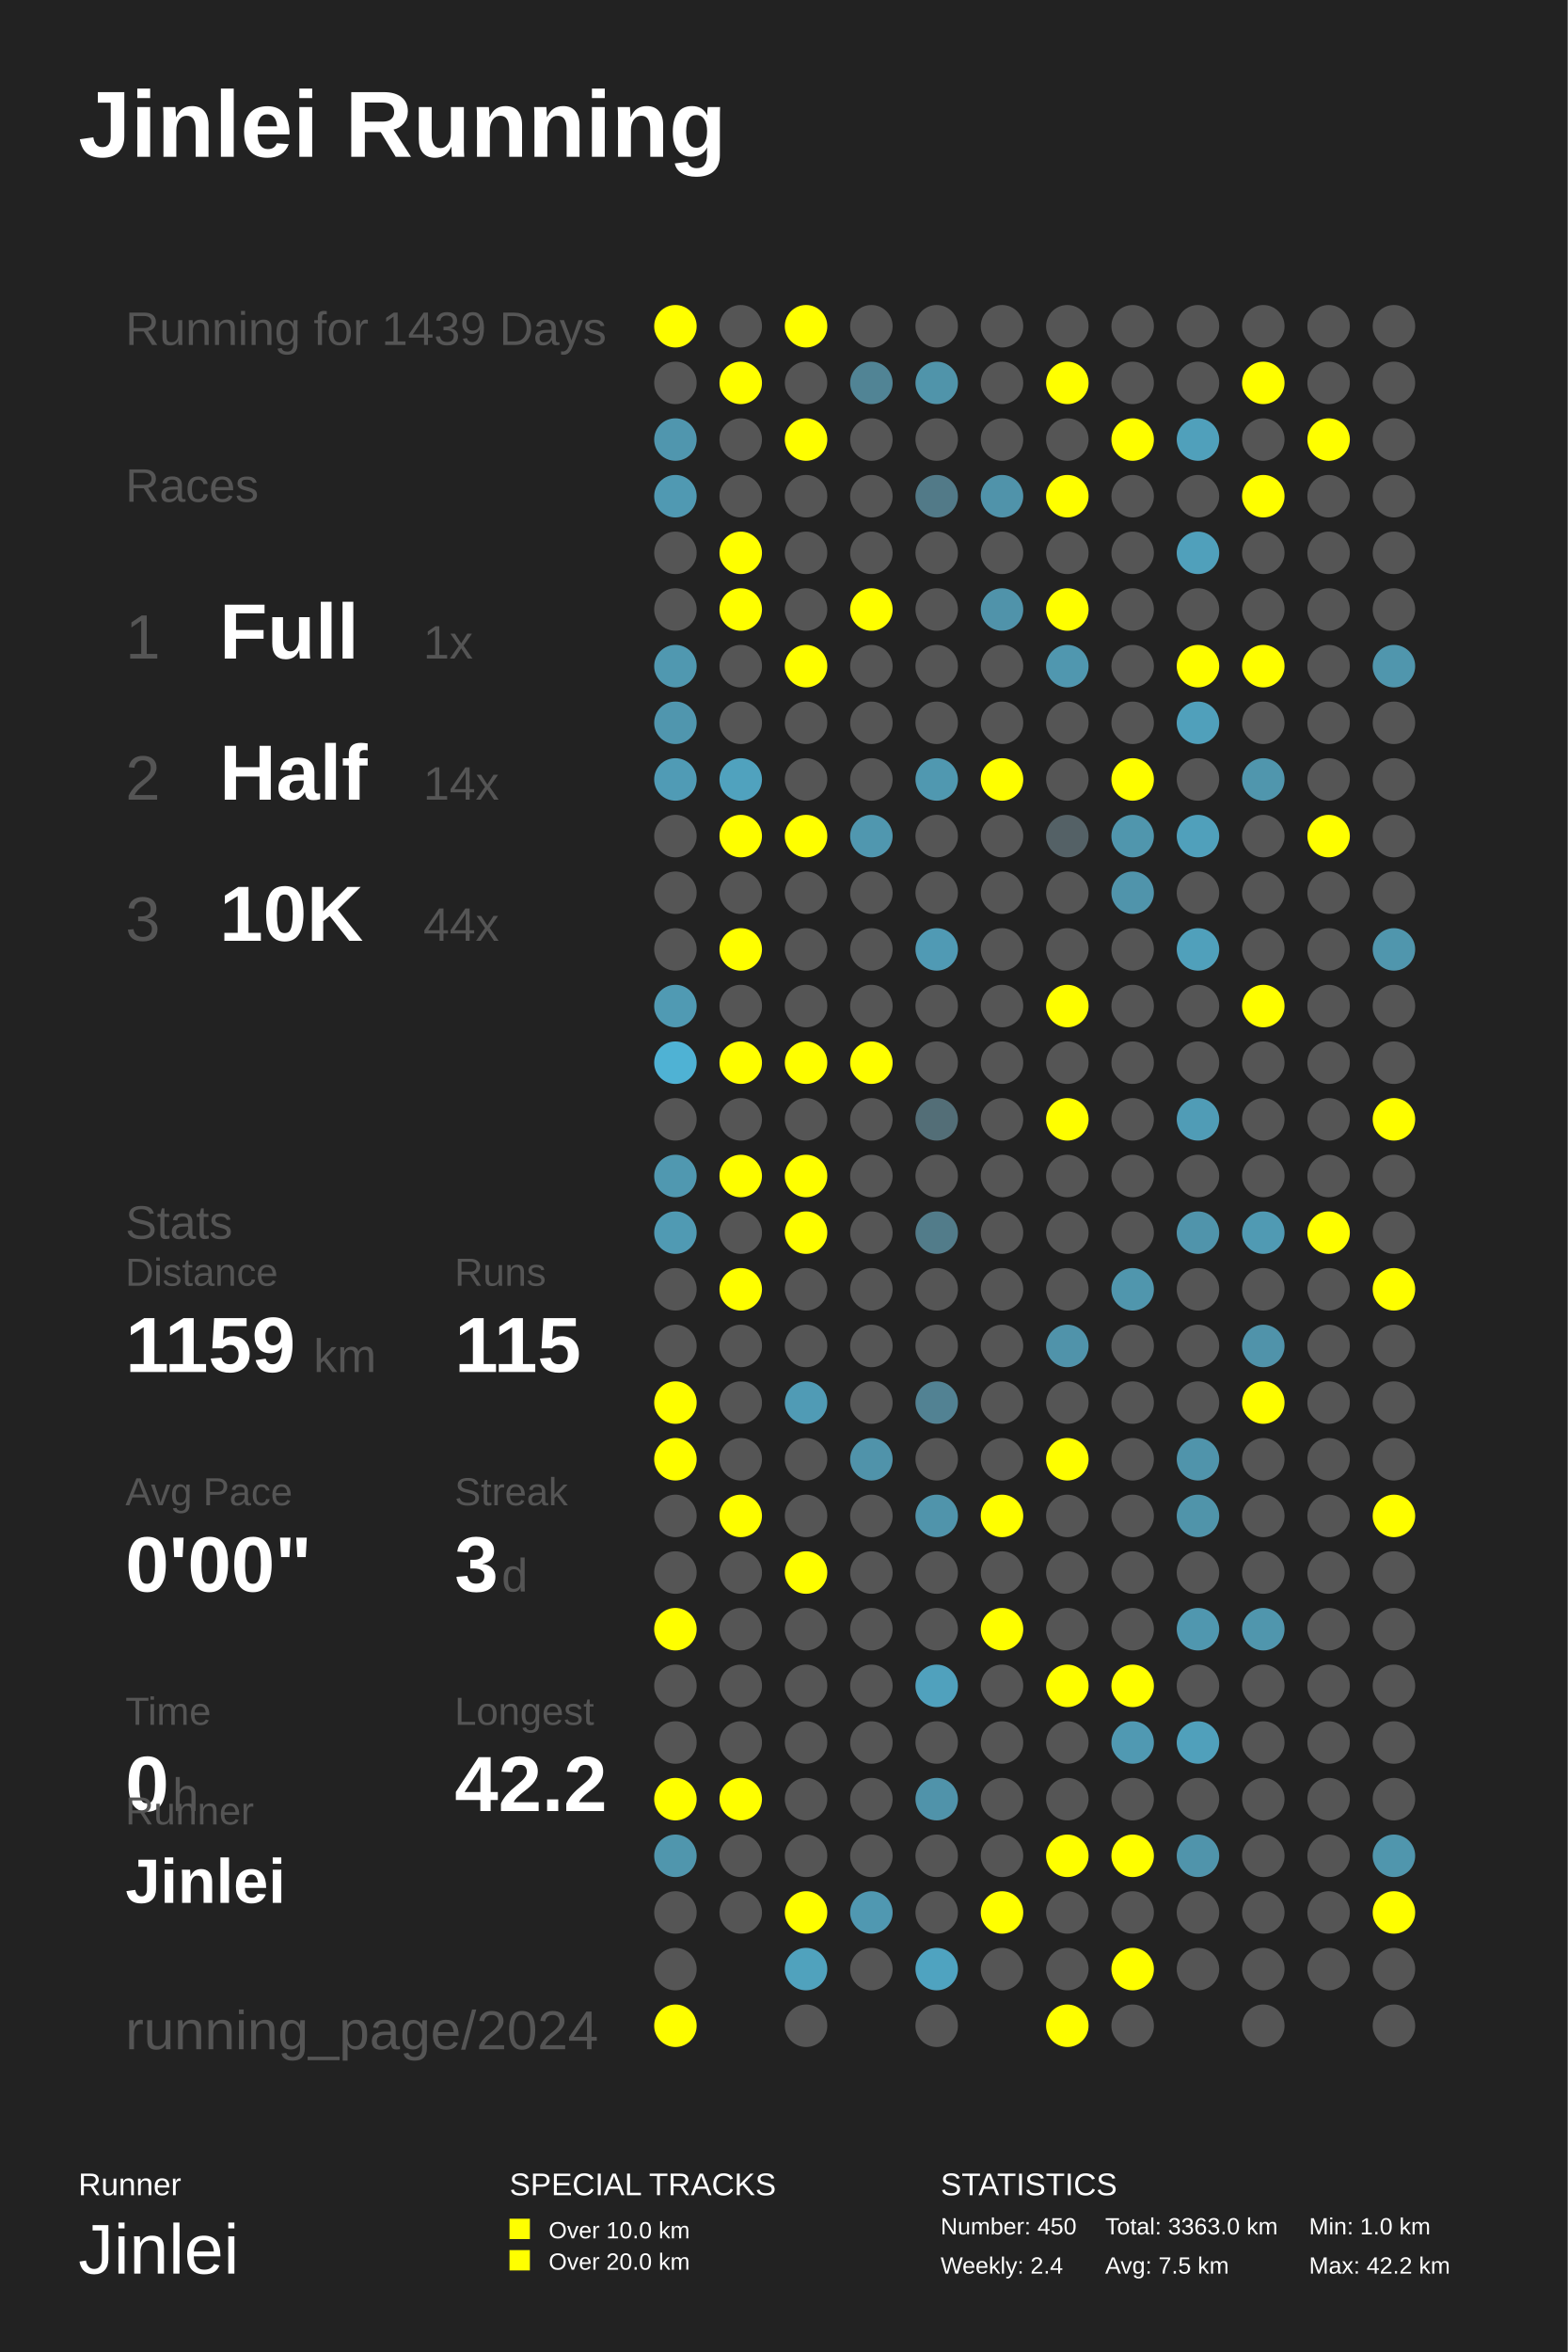
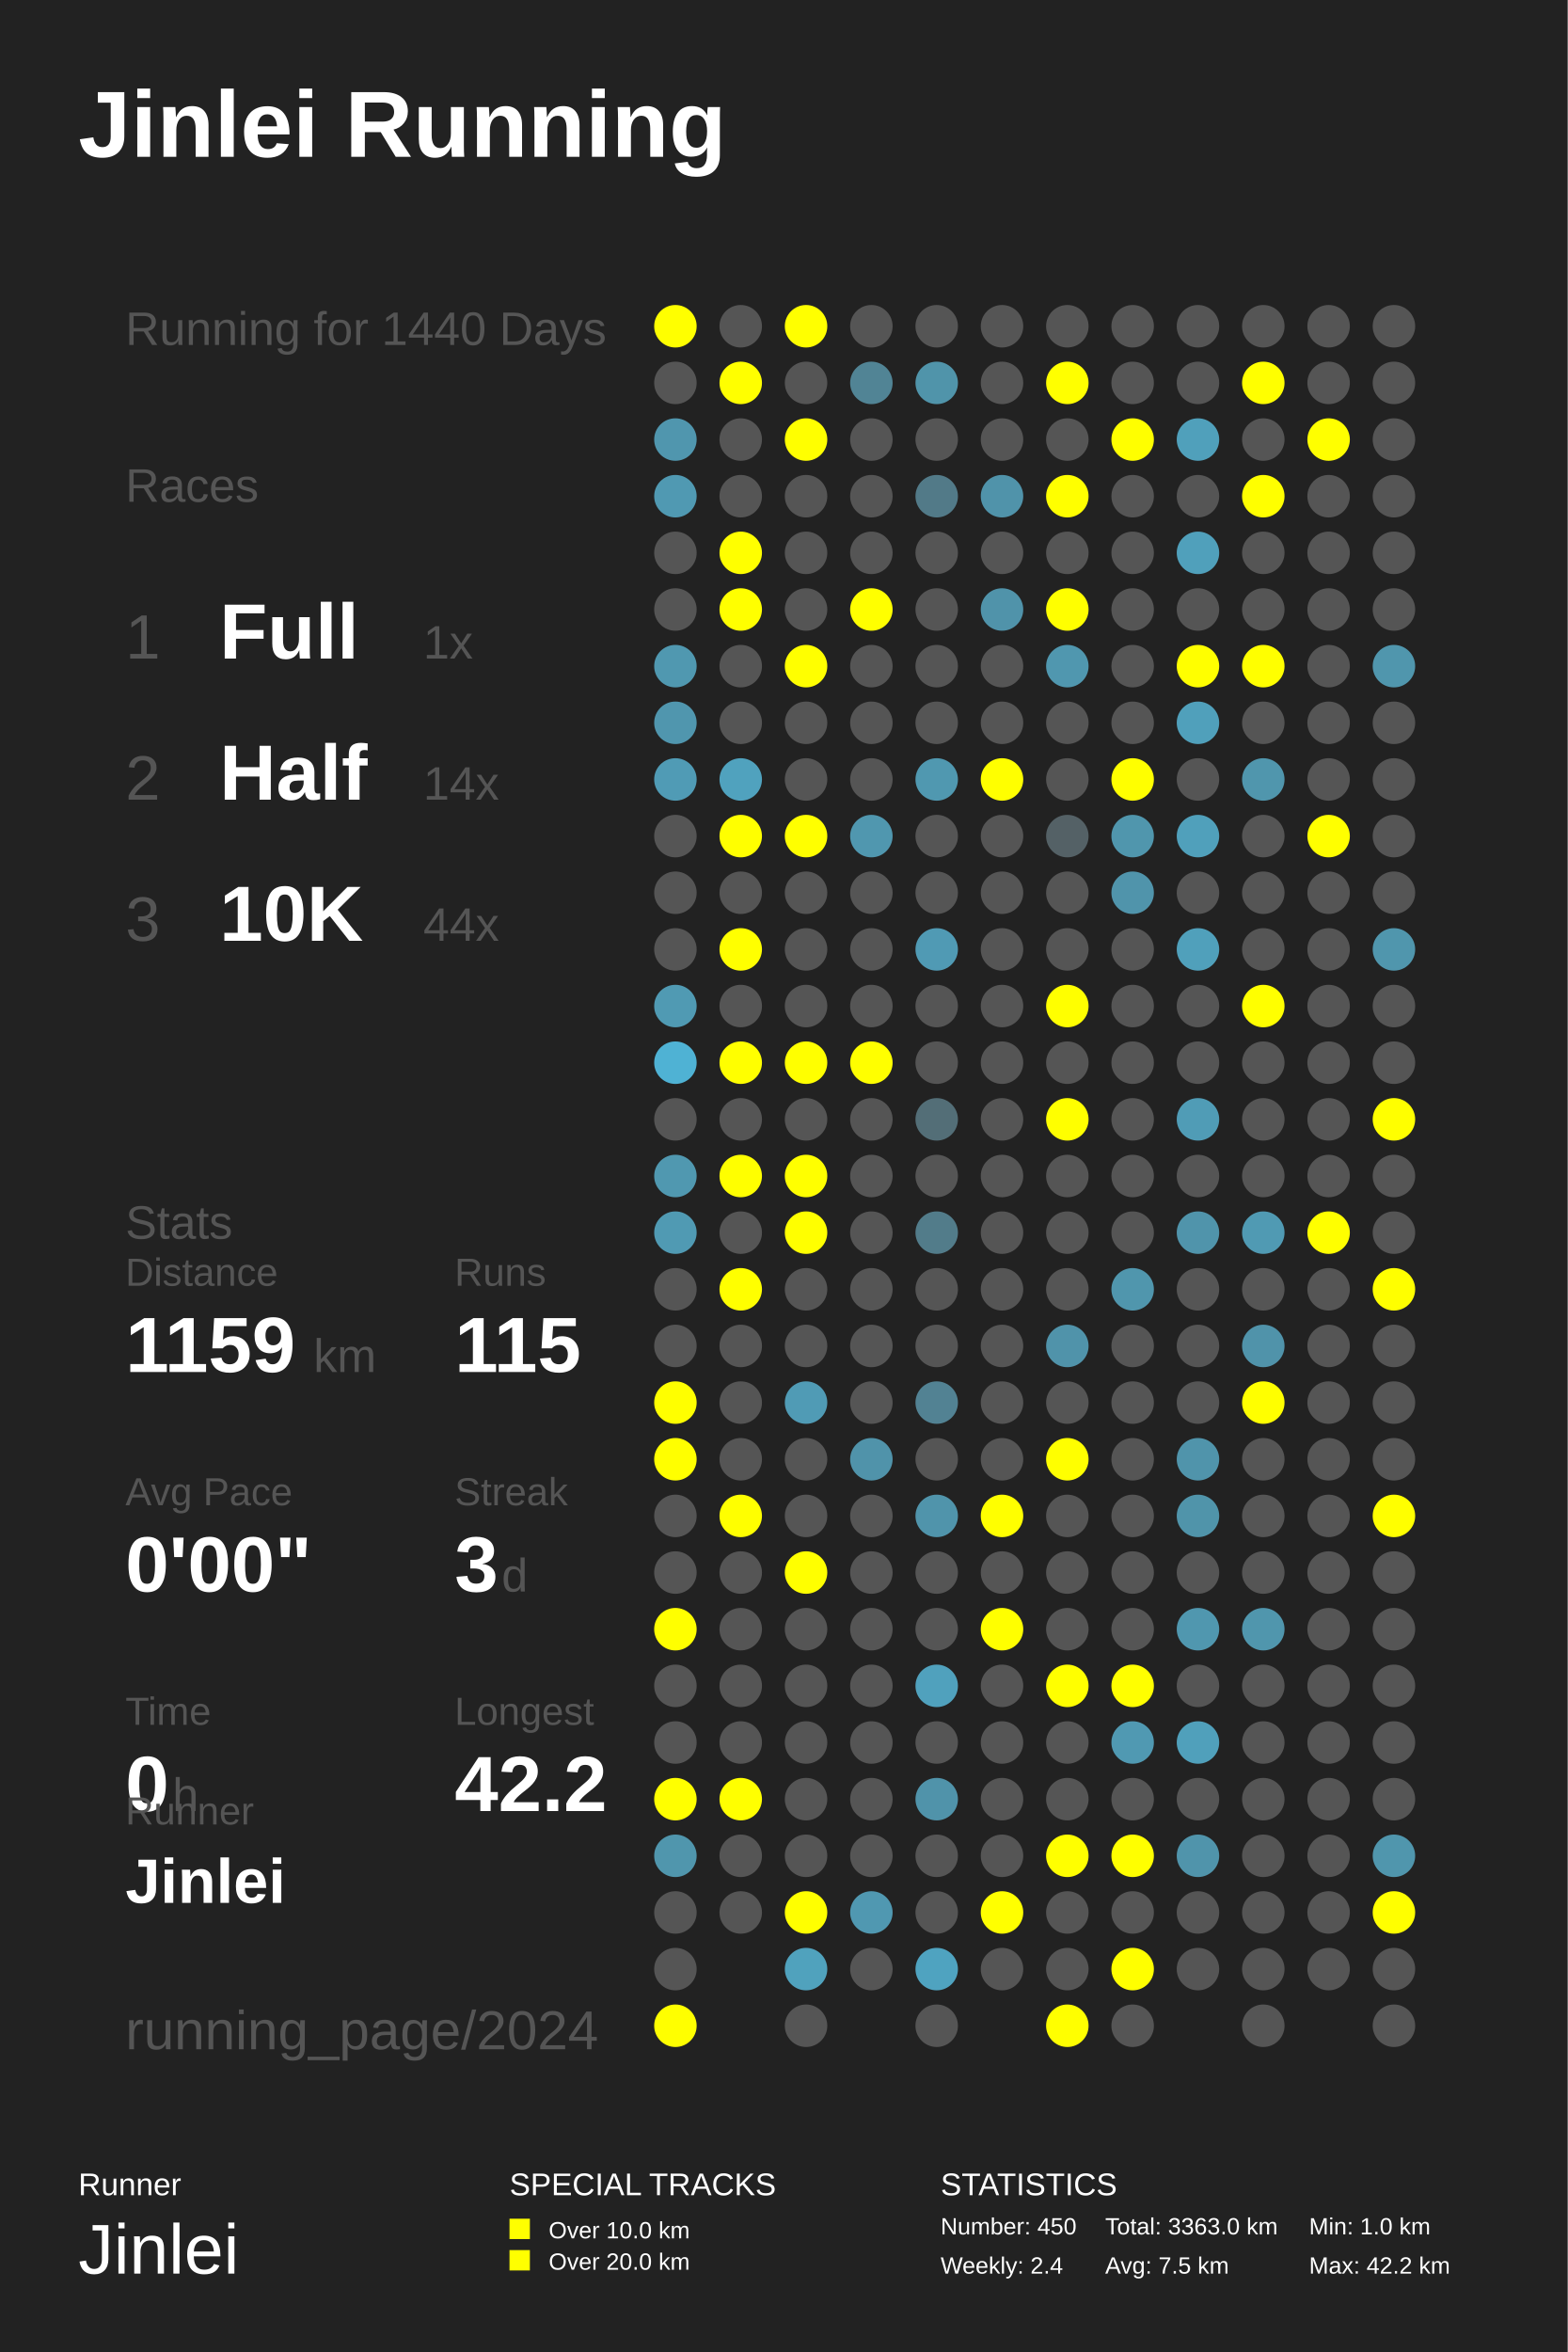
<svg xmlns="http://www.w3.org/2000/svg" baseProfile="full" height="300mm" version="1.1" viewBox="0,0,200,300" width="200mm">
  <defs />
  <rect fill="#222222" height="300" width="200" x="0" y="0" />
  <text fill="#FFFFFF" style="font-size:12px; font-family:Arial; font-weight:bold;" x="10" y="20">Jinlei Running</text>
  <text fill="#FFFFFF" style="font-size:4px; font-family:Arial" x="10" y="280">Runner</text>
  <text fill="#FFFFFF" style="font-size:9px; font-family:Arial" x="10" y="290">Jinlei</text>
  <text fill="#FFFFFF" style="font-size:4px; font-family:Arial" x="65" y="280">SPECIAL TRACKS</text>
  <rect fill="#FFFF00" height="2.6" width="2.6" x="65" y="283" />
  <text fill="#FFFFFF" style="font-size:3px; font-family:Arial" x="70" y="285.5">Over 10.0 km</text>
  <rect fill="#FFFF00" height="2.6" width="2.6" x="65" y="287" />
  <text fill="#FFFFFF" style="font-size:3px; font-family:Arial" x="70" y="289.5">Over 20.0 km</text>
  <text fill="#FFFFFF" style="font-size:4px; font-family:Arial" x="120" y="280">STATISTICS</text>
  <text fill="#FFFFFF" style="font-size:3px; font-family:Arial" x="120" y="285">Number: 450</text>
  <text fill="#FFFFFF" style="font-size:3px; font-family:Arial" x="120" y="290">Weekly: 2.4</text>
  <text fill="#FFFFFF" style="font-size:3px; font-family:Arial" x="141" y="285">Total: 3363.0 km</text>
  <text fill="#FFFFFF" style="font-size:3px; font-family:Arial" x="141" y="290">Avg: 7.5 km</text>
  <text fill="#FFFFFF" style="font-size:3px; font-family:Arial" x="167" y="285">Min: 1.0 km</text>
  <text fill="#FFFFFF" style="font-size:3px; font-family:Arial" x="167" y="290">Max: 42.2 km</text>
-   <text fill="#555555" style="font-size:6px; font-family:Arial;" x="16" y="44">Running for 1439 Days</text>
+   <text fill="#555555" style="font-size:6px; font-family:Arial;" x="16" y="44">Running for 1440 Days</text>
  <text fill="#555555" style="font-size:6px; font-family:Arial;" x="16" y="64">Races</text>
  <text fill="#555555" style="font-size:8px; font-family:Arial;" x="16" y="84">1</text>
  <text fill="#FFFFFF" style="font-size:10px; font-family:Arial; font-weight:bold;" x="28" y="84">Full</text>
  <text fill="#555555" style="font-size:6px; font-family:Arial;" x="54" y="84">1x</text>
  <text fill="#555555" style="font-size:8px; font-family:Arial;" x="16" y="102">2</text>
  <text fill="#FFFFFF" style="font-size:10px; font-family:Arial; font-weight:bold;" x="28" y="102">Half</text>
  <text fill="#555555" style="font-size:6px; font-family:Arial;" x="54" y="102">14x</text>
  <text fill="#555555" style="font-size:8px; font-family:Arial;" x="16" y="120">3</text>
  <text fill="#FFFFFF" style="font-size:10px; font-family:Arial; font-weight:bold;" x="28" y="120">10K</text>
  <text fill="#555555" style="font-size:6px; font-family:Arial;" x="54" y="120">44x</text>
  <text fill="#555555" style="font-size:6px; font-family:Arial;" x="16" y="158">Stats</text>
  <text fill="#555555" style="font-size:5px; font-family:Arial;" x="16" y="164">Distance</text>
  <text fill="#FFFFFF" style="font-size:10px; font-family:Arial; font-weight:bold;" x="16" y="175">1159</text>
  <text fill="#555555" style="font-size:6px; font-family:Arial;" x="40" y="175">km</text>
  <text fill="#555555" style="font-size:5px; font-family:Arial;" x="58" y="164">Runs</text>
  <text fill="#FFFFFF" style="font-size:10px; font-family:Arial; font-weight:bold;" x="58" y="175">115</text>
  <text fill="#555555" style="font-size:5px; font-family:Arial;" x="16" y="192">Avg Pace</text>
  <text fill="#FFFFFF" style="font-size:10px; font-family:Arial; font-weight:bold;" x="16" y="203">0'00"</text>
  <text fill="#555555" style="font-size:5px; font-family:Arial;" x="58" y="192">Streak</text>
  <text fill="#FFFFFF" style="font-size:10px; font-family:Arial; font-weight:bold;" x="58" y="203">3</text>
  <text fill="#555555" style="font-size:6px; font-family:Arial;" x="64" y="203">d</text>
  <text fill="#555555" style="font-size:5px; font-family:Arial;" x="16" y="220">Time</text>
  <text fill="#FFFFFF" style="font-size:10px; font-family:Arial; font-weight:bold;" x="16" y="231">0</text>
  <text fill="#555555" style="font-size:6px; font-family:Arial;" x="22" y="231">h</text>
  <text fill="#555555" style="font-size:5px; font-family:Arial;" x="58" y="220">Longest</text>
  <text fill="#FFFFFF" style="font-size:10px; font-family:Arial; font-weight:bold;" x="58" y="231">42.2</text>
  <text fill="#555555" style="font-size:5px; font-family:Arial;" x="16" y="232.71">Runner</text>
  <text fill="#FFFFFF" style="font-size:8px; font-family:Arial; font-weight:bold;" x="16" y="242.71">Jinlei</text>
  <text fill="#555555" style="font-size:7px; font-family:Arial;" x="16" y="261.387">running_page/2024</text>
  <circle cx="86.167" cy="41.613" fill="#FFFF00" r="2.71" />
  <circle cx="86.167" cy="48.839" fill="#555555" r="2.71" />
  <circle cx="86.167" cy="56.065" fill="#5096ae" r="2.71" />
  <circle cx="86.167" cy="63.29" fill="#5099b2" r="2.71" />
  <circle cx="86.167" cy="70.516" fill="#555555" r="2.71" />
  <circle cx="86.167" cy="77.742" fill="#555555" r="2.71" />
  <circle cx="86.167" cy="84.968" fill="#5098b0" r="2.71" />
  <circle cx="86.167" cy="92.194" fill="#5096ae" r="2.71" />
  <circle cx="86.167" cy="99.419" fill="#509bb5" r="2.71" />
  <circle cx="86.167" cy="106.645" fill="#555555" r="2.71" />
  <circle cx="86.167" cy="113.871" fill="#555555" r="2.71" />
  <circle cx="86.167" cy="121.097" fill="#555555" r="2.71" />
  <circle cx="86.167" cy="128.323" fill="#509ab3" r="2.71" />
  <circle cx="86.167" cy="135.548" fill="#4fb2d4" r="2.71" />
  <circle cx="86.167" cy="142.774" fill="#555555" r="2.71" />
  <circle cx="86.167" cy="150.0" fill="#5098b0" r="2.71" />
  <circle cx="86.167" cy="157.226" fill="#509ab3" r="2.71" />
  <circle cx="86.167" cy="164.452" fill="#555555" r="2.71" />
  <circle cx="86.167" cy="171.677" fill="#555555" r="2.71" />
  <circle cx="86.167" cy="178.903" fill="#FFFF00" r="2.71" />
  <circle cx="86.167" cy="186.129" fill="#FFFF00" r="2.71" />
  <circle cx="86.167" cy="193.355" fill="#555555" r="2.71" />
  <circle cx="86.167" cy="200.581" fill="#555555" r="2.71" />
  <circle cx="86.167" cy="207.806" fill="#FFFF00" r="2.71" />
  <circle cx="86.167" cy="215.032" fill="#555555" r="2.71" />
  <circle cx="86.167" cy="222.258" fill="#555555" r="2.71" />
  <circle cx="86.167" cy="229.484" fill="#FFFF00" r="2.71" />
  <circle cx="86.167" cy="236.71" fill="#5096ad" r="2.71" />
  <circle cx="86.167" cy="243.935" fill="#555555" r="2.71" />
  <circle cx="86.167" cy="251.161" fill="#555555" r="2.71" />
  <circle cx="86.167" cy="258.387" fill="#FFFF00" r="2.71" />
  <circle cx="94.5" cy="41.613" fill="#555555" r="2.71" />
  <circle cx="94.5" cy="48.839" fill="#FFFF00" r="2.71" />
  <circle cx="94.5" cy="56.065" fill="#555555" r="2.71" />
  <circle cx="94.5" cy="63.29" fill="#555555" r="2.71" />
  <circle cx="94.5" cy="70.516" fill="#FFFF00" r="2.71" />
  <circle cx="94.5" cy="77.742" fill="#FFFF00" r="2.71" />
  <circle cx="94.5" cy="84.968" fill="#555555" r="2.71" />
  <circle cx="94.5" cy="92.194" fill="#555555" r="2.71" />
  <circle cx="94.5" cy="99.419" fill="#50a2be" r="2.71" />
  <circle cx="94.5" cy="106.645" fill="#FFFF00" r="2.71" />
  <circle cx="94.5" cy="113.871" fill="#555555" r="2.71" />
  <circle cx="94.5" cy="121.097" fill="#FFFF00" r="2.71" />
  <circle cx="94.5" cy="128.323" fill="#555555" r="2.71" />
  <circle cx="94.5" cy="135.548" fill="#FFFF00" r="2.71" />
  <circle cx="94.5" cy="142.774" fill="#555555" r="2.71" />
  <circle cx="94.5" cy="150.0" fill="#FFFF00" r="2.71" />
  <circle cx="94.5" cy="157.226" fill="#555555" r="2.71" />
  <circle cx="94.5" cy="164.452" fill="#FFFF00" r="2.71" />
  <circle cx="94.5" cy="171.677" fill="#555555" r="2.71" />
  <circle cx="94.5" cy="178.903" fill="#555555" r="2.71" />
  <circle cx="94.5" cy="186.129" fill="#555555" r="2.71" />
  <circle cx="94.5" cy="193.355" fill="#FFFF00" r="2.71" />
  <circle cx="94.5" cy="200.581" fill="#555555" r="2.71" />
  <circle cx="94.5" cy="207.806" fill="#555555" r="2.71" />
  <circle cx="94.5" cy="215.032" fill="#555555" r="2.71" />
  <circle cx="94.5" cy="222.258" fill="#555555" r="2.71" />
  <circle cx="94.5" cy="229.484" fill="#FFFF00" r="2.71" />
  <circle cx="94.5" cy="236.71" fill="#555555" r="2.71" />
  <circle cx="94.5" cy="243.935" fill="#555555" r="2.71" />
  <circle cx="102.833" cy="41.613" fill="#FFFF00" r="2.71" />
  <circle cx="102.833" cy="48.839" fill="#555555" r="2.71" />
  <circle cx="102.833" cy="56.065" fill="#FFFF00" r="2.71" />
  <circle cx="102.833" cy="63.29" fill="#555555" r="2.71" />
  <circle cx="102.833" cy="70.516" fill="#555555" r="2.71" />
  <circle cx="102.833" cy="77.742" fill="#555555" r="2.71" />
  <circle cx="102.833" cy="84.968" fill="#FFFF00" r="2.71" />
  <circle cx="102.833" cy="92.194" fill="#555555" r="2.71" />
  <circle cx="102.833" cy="99.419" fill="#555555" r="2.71" />
  <circle cx="102.833" cy="106.645" fill="#FFFF00" r="2.71" />
  <circle cx="102.833" cy="113.871" fill="#555555" r="2.71" />
  <circle cx="102.833" cy="121.097" fill="#555555" r="2.71" />
  <circle cx="102.833" cy="128.323" fill="#555555" r="2.71" />
  <circle cx="102.833" cy="135.548" fill="#FFFF00" r="2.71" />
  <circle cx="102.833" cy="142.774" fill="#555555" r="2.71" />
  <circle cx="102.833" cy="150.0" fill="#FFFF00" r="2.71" />
  <circle cx="102.833" cy="157.226" fill="#FFFF00" r="2.71" />
  <circle cx="102.833" cy="164.452" fill="#555555" r="2.71" />
  <circle cx="102.833" cy="171.677" fill="#555555" r="2.71" />
  <circle cx="102.833" cy="178.903" fill="#509bb5" r="2.71" />
  <circle cx="102.833" cy="186.129" fill="#555555" r="2.71" />
  <circle cx="102.833" cy="193.355" fill="#555555" r="2.71" />
  <circle cx="102.833" cy="200.581" fill="#FFFF00" r="2.71" />
  <circle cx="102.833" cy="207.806" fill="#555555" r="2.71" />
  <circle cx="102.833" cy="215.032" fill="#555555" r="2.71" />
  <circle cx="102.833" cy="222.258" fill="#555555" r="2.71" />
  <circle cx="102.833" cy="229.484" fill="#555555" r="2.71" />
  <circle cx="102.833" cy="236.71" fill="#555555" r="2.71" />
  <circle cx="102.833" cy="243.935" fill="#FFFF00" r="2.71" />
  <circle cx="102.833" cy="251.161" fill="#50a2bd" r="2.71" />
  <circle cx="102.833" cy="258.387" fill="#555555" r="2.71" />
  <circle cx="111.167" cy="41.613" fill="#555555" r="2.71" />
  <circle cx="111.167" cy="48.839" fill="#518495" r="2.71" />
  <circle cx="111.167" cy="56.065" fill="#555555" r="2.71" />
  <circle cx="111.167" cy="63.29" fill="#555555" r="2.71" />
  <circle cx="111.167" cy="70.516" fill="#555555" r="2.71" />
  <circle cx="111.167" cy="77.742" fill="#FFFF00" r="2.71" />
  <circle cx="111.167" cy="84.968" fill="#555555" r="2.71" />
  <circle cx="111.167" cy="92.194" fill="#555555" r="2.71" />
  <circle cx="111.167" cy="99.419" fill="#555555" r="2.71" />
  <circle cx="111.167" cy="106.645" fill="#5097af" r="2.71" />
  <circle cx="111.167" cy="113.871" fill="#555555" r="2.71" />
  <circle cx="111.167" cy="121.097" fill="#555555" r="2.71" />
  <circle cx="111.167" cy="128.323" fill="#555555" r="2.71" />
  <circle cx="111.167" cy="135.548" fill="#FFFF00" r="2.71" />
  <circle cx="111.167" cy="142.774" fill="#555555" r="2.71" />
  <circle cx="111.167" cy="150.0" fill="#555555" r="2.71" />
  <circle cx="111.167" cy="157.226" fill="#555555" r="2.71" />
  <circle cx="111.167" cy="164.452" fill="#555555" r="2.71" />
  <circle cx="111.167" cy="171.677" fill="#555555" r="2.71" />
  <circle cx="111.167" cy="178.903" fill="#555555" r="2.71" />
  <circle cx="111.167" cy="186.129" fill="#5093aa" r="2.71" />
  <circle cx="111.167" cy="193.355" fill="#555555" r="2.71" />
  <circle cx="111.167" cy="200.581" fill="#555555" r="2.71" />
  <circle cx="111.167" cy="207.806" fill="#555555" r="2.71" />
  <circle cx="111.167" cy="215.032" fill="#555555" r="2.71" />
  <circle cx="111.167" cy="222.258" fill="#555555" r="2.71" />
  <circle cx="111.167" cy="229.484" fill="#555555" r="2.71" />
  <circle cx="111.167" cy="236.71" fill="#555555" r="2.71" />
  <circle cx="111.167" cy="243.935" fill="#5098b1" r="2.71" />
  <circle cx="111.167" cy="251.161" fill="#555555" r="2.71" />
  <circle cx="119.5" cy="41.613" fill="#555555" r="2.71" />
  <circle cx="119.5" cy="48.839" fill="#5094aa" r="2.71" />
  <circle cx="119.5" cy="56.065" fill="#555555" r="2.71" />
  <circle cx="119.5" cy="63.29" fill="#527a88" r="2.71" />
  <circle cx="119.5" cy="70.516" fill="#555555" r="2.71" />
  <circle cx="119.5" cy="77.742" fill="#555555" r="2.71" />
  <circle cx="119.5" cy="84.968" fill="#555555" r="2.71" />
  <circle cx="119.5" cy="92.194" fill="#555555" r="2.71" />
  <circle cx="119.5" cy="99.419" fill="#5098b0" r="2.71" />
  <circle cx="119.5" cy="106.645" fill="#555555" r="2.71" />
  <circle cx="119.5" cy="113.871" fill="#555555" r="2.71" />
  <circle cx="119.5" cy="121.097" fill="#509ab4" r="2.71" />
  <circle cx="119.5" cy="128.323" fill="#555555" r="2.71" />
  <circle cx="119.5" cy="135.548" fill="#555555" r="2.71" />
  <circle cx="119.5" cy="142.774" fill="#536e77" r="2.71" />
  <circle cx="119.5" cy="150.0" fill="#555555" r="2.71" />
  <circle cx="119.5" cy="157.226" fill="#527c8a" r="2.71" />
  <circle cx="119.5" cy="164.452" fill="#555555" r="2.71" />
  <circle cx="119.5" cy="171.677" fill="#555555" r="2.71" />
  <circle cx="119.5" cy="178.903" fill="#528293" r="2.71" />
  <circle cx="119.5" cy="186.129" fill="#555555" r="2.71" />
  <circle cx="119.5" cy="193.355" fill="#5094ab" r="2.71" />
  <circle cx="119.5" cy="200.581" fill="#555555" r="2.71" />
  <circle cx="119.5" cy="207.806" fill="#555555" r="2.71" />
  <circle cx="119.5" cy="215.032" fill="#50a1bd" r="2.71" />
  <circle cx="119.5" cy="222.258" fill="#555555" r="2.71" />
  <circle cx="119.5" cy="229.484" fill="#5093aa" r="2.71" />
  <circle cx="119.5" cy="236.71" fill="#555555" r="2.71" />
  <circle cx="119.5" cy="243.935" fill="#555555" r="2.71" />
  <circle cx="119.5" cy="251.161" fill="#4fa3c0" r="2.71" />
  <circle cx="119.5" cy="258.387" fill="#555555" r="2.71" />
  <circle cx="127.833" cy="41.613" fill="#555555" r="2.71" />
  <circle cx="127.833" cy="48.839" fill="#555555" r="2.71" />
  <circle cx="127.833" cy="56.065" fill="#555555" r="2.71" />
  <circle cx="127.833" cy="63.29" fill="#5093aa" r="2.71" />
  <circle cx="127.833" cy="70.516" fill="#555555" r="2.71" />
  <circle cx="127.833" cy="77.742" fill="#5093aa" r="2.71" />
  <circle cx="127.833" cy="84.968" fill="#555555" r="2.71" />
  <circle cx="127.833" cy="92.194" fill="#555555" r="2.71" />
  <circle cx="127.833" cy="99.419" fill="#FFFF00" r="2.71" />
  <circle cx="127.833" cy="106.645" fill="#555555" r="2.71" />
  <circle cx="127.833" cy="113.871" fill="#555555" r="2.71" />
  <circle cx="127.833" cy="121.097" fill="#555555" r="2.71" />
  <circle cx="127.833" cy="128.323" fill="#555555" r="2.71" />
  <circle cx="127.833" cy="135.548" fill="#555555" r="2.71" />
  <circle cx="127.833" cy="142.774" fill="#555555" r="2.71" />
  <circle cx="127.833" cy="150.0" fill="#555555" r="2.71" />
  <circle cx="127.833" cy="157.226" fill="#555555" r="2.71" />
  <circle cx="127.833" cy="164.452" fill="#555555" r="2.71" />
  <circle cx="127.833" cy="171.677" fill="#555555" r="2.71" />
  <circle cx="127.833" cy="178.903" fill="#555555" r="2.71" />
  <circle cx="127.833" cy="186.129" fill="#555555" r="2.71" />
  <circle cx="127.833" cy="193.355" fill="#FFFF00" r="2.71" />
  <circle cx="127.833" cy="200.581" fill="#555555" r="2.71" />
  <circle cx="127.833" cy="207.806" fill="#FFFF00" r="2.71" />
  <circle cx="127.833" cy="215.032" fill="#555555" r="2.71" />
  <circle cx="127.833" cy="222.258" fill="#555555" r="2.71" />
  <circle cx="127.833" cy="229.484" fill="#555555" r="2.71" />
  <circle cx="127.833" cy="236.71" fill="#555555" r="2.71" />
  <circle cx="127.833" cy="243.935" fill="#FFFF00" r="2.71" />
  <circle cx="127.833" cy="251.161" fill="#555555" r="2.71" />
  <circle cx="136.167" cy="41.613" fill="#555555" r="2.71" />
  <circle cx="136.167" cy="48.839" fill="#FFFF00" r="2.71" />
  <circle cx="136.167" cy="56.065" fill="#555555" r="2.71" />
  <circle cx="136.167" cy="63.29" fill="#FFFF00" r="2.71" />
  <circle cx="136.167" cy="70.516" fill="#555555" r="2.71" />
  <circle cx="136.167" cy="77.742" fill="#FFFF00" r="2.71" />
  <circle cx="136.167" cy="84.968" fill="#5097af" r="2.71" />
  <circle cx="136.167" cy="92.194" fill="#555555" r="2.71" />
  <circle cx="136.167" cy="99.419" fill="#555555" r="2.71" />
  <circle cx="136.167" cy="106.645" fill="#546166" r="2.71" />
  <circle cx="136.167" cy="113.871" fill="#555555" r="2.71" />
  <circle cx="136.167" cy="121.097" fill="#555555" r="2.71" />
  <circle cx="136.167" cy="128.323" fill="#FFFF00" r="2.71" />
  <circle cx="136.167" cy="135.548" fill="#555555" r="2.71" />
  <circle cx="136.167" cy="142.774" fill="#FFFF00" r="2.71" />
  <circle cx="136.167" cy="150.0" fill="#555555" r="2.71" />
  <circle cx="136.167" cy="157.226" fill="#555555" r="2.71" />
  <circle cx="136.167" cy="164.452" fill="#555555" r="2.71" />
  <circle cx="136.167" cy="171.677" fill="#5093aa" r="2.71" />
  <circle cx="136.167" cy="178.903" fill="#555555" r="2.71" />
  <circle cx="136.167" cy="186.129" fill="#FFFF00" r="2.71" />
  <circle cx="136.167" cy="193.355" fill="#555555" r="2.71" />
  <circle cx="136.167" cy="200.581" fill="#555555" r="2.71" />
  <circle cx="136.167" cy="207.806" fill="#555555" r="2.71" />
  <circle cx="136.167" cy="215.032" fill="#FFFF00" r="2.71" />
  <circle cx="136.167" cy="222.258" fill="#555555" r="2.71" />
  <circle cx="136.167" cy="229.484" fill="#555555" r="2.71" />
  <circle cx="136.167" cy="236.71" fill="#FFFF00" r="2.71" />
  <circle cx="136.167" cy="243.935" fill="#555555" r="2.71" />
  <circle cx="136.167" cy="251.161" fill="#555555" r="2.71" />
  <circle cx="136.167" cy="258.387" fill="#FFFF00" r="2.71" />
  <circle cx="144.5" cy="41.613" fill="#555555" r="2.71" />
  <circle cx="144.5" cy="48.839" fill="#555555" r="2.71" />
  <circle cx="144.5" cy="56.065" fill="#FFFF00" r="2.71" />
  <circle cx="144.5" cy="63.29" fill="#555555" r="2.71" />
  <circle cx="144.5" cy="70.516" fill="#555555" r="2.71" />
  <circle cx="144.5" cy="77.742" fill="#555555" r="2.71" />
  <circle cx="144.5" cy="84.968" fill="#555555" r="2.71" />
  <circle cx="144.5" cy="92.194" fill="#555555" r="2.71" />
  <circle cx="144.5" cy="99.419" fill="#FFFF00" r="2.71" />
  <circle cx="144.5" cy="106.645" fill="#5096ad" r="2.71" />
  <circle cx="144.5" cy="113.871" fill="#5094ab" r="2.71" />
  <circle cx="144.5" cy="121.097" fill="#555555" r="2.71" />
  <circle cx="144.5" cy="128.323" fill="#555555" r="2.71" />
  <circle cx="144.5" cy="135.548" fill="#555555" r="2.71" />
  <circle cx="144.5" cy="142.774" fill="#555555" r="2.71" />
  <circle cx="144.5" cy="150.0" fill="#555555" r="2.71" />
  <circle cx="144.5" cy="157.226" fill="#555555" r="2.71" />
  <circle cx="144.5" cy="164.452" fill="#5096ad" r="2.71" />
  <circle cx="144.5" cy="171.677" fill="#555555" r="2.71" />
  <circle cx="144.5" cy="178.903" fill="#555555" r="2.71" />
  <circle cx="144.5" cy="186.129" fill="#555555" r="2.71" />
  <circle cx="144.5" cy="193.355" fill="#555555" r="2.71" />
  <circle cx="144.5" cy="200.581" fill="#555555" r="2.71" />
  <circle cx="144.5" cy="207.806" fill="#555555" r="2.71" />
  <circle cx="144.5" cy="215.032" fill="#FFFF00" r="2.71" />
  <circle cx="144.5" cy="222.258" fill="#5099b2" r="2.71" />
  <circle cx="144.5" cy="229.484" fill="#555555" r="2.71" />
  <circle cx="144.5" cy="236.71" fill="#FFFF00" r="2.71" />
  <circle cx="144.5" cy="243.935" fill="#555555" r="2.71" />
  <circle cx="144.5" cy="251.161" fill="#FFFF00" r="2.71" />
  <circle cx="144.5" cy="258.387" fill="#555555" r="2.71" />
  <circle cx="152.833" cy="41.613" fill="#555555" r="2.71" />
  <circle cx="152.833" cy="48.839" fill="#555555" r="2.71" />
  <circle cx="152.833" cy="56.065" fill="#50a0bb" r="2.71" />
  <circle cx="152.833" cy="63.29" fill="#555555" r="2.71" />
  <circle cx="152.833" cy="70.516" fill="#50a0bb" r="2.71" />
  <circle cx="152.833" cy="77.742" fill="#555555" r="2.71" />
  <circle cx="152.833" cy="84.968" fill="#FFFF00" r="2.71" />
  <circle cx="152.833" cy="92.194" fill="#50a0bb" r="2.71" />
  <circle cx="152.833" cy="99.419" fill="#555555" r="2.71" />
  <circle cx="152.833" cy="106.645" fill="#50a0bb" r="2.71" />
  <circle cx="152.833" cy="113.871" fill="#555555" r="2.71" />
  <circle cx="152.833" cy="121.097" fill="#50a0bb" r="2.71" />
  <circle cx="152.833" cy="128.323" fill="#555555" r="2.71" />
  <circle cx="152.833" cy="135.548" fill="#555555" r="2.71" />
  <circle cx="152.833" cy="142.774" fill="#509cb6" r="2.71" />
  <circle cx="152.833" cy="150.0" fill="#555555" r="2.71" />
  <circle cx="152.833" cy="157.226" fill="#5094ab" r="2.71" />
  <circle cx="152.833" cy="164.452" fill="#555555" r="2.71" />
  <circle cx="152.833" cy="171.677" fill="#555555" r="2.71" />
  <circle cx="152.833" cy="178.903" fill="#555555" r="2.71" />
  <circle cx="152.833" cy="186.129" fill="#5094ab" r="2.71" />
  <circle cx="152.833" cy="193.355" fill="#5094aa" r="2.71" />
  <circle cx="152.833" cy="200.581" fill="#555555" r="2.71" />
  <circle cx="152.833" cy="207.806" fill="#5097af" r="2.71" />
  <circle cx="152.833" cy="215.032" fill="#555555" r="2.71" />
  <circle cx="152.833" cy="222.258" fill="#50a0bb" r="2.71" />
  <circle cx="152.833" cy="229.484" fill="#555555" r="2.71" />
  <circle cx="152.833" cy="236.71" fill="#5094ab" r="2.71" />
  <circle cx="152.833" cy="243.935" fill="#555555" r="2.71" />
  <circle cx="152.833" cy="251.161" fill="#555555" r="2.71" />
  <circle cx="161.167" cy="41.613" fill="#555555" r="2.71" />
  <circle cx="161.167" cy="48.839" fill="#FFFF00" r="2.71" />
  <circle cx="161.167" cy="56.065" fill="#555555" r="2.71" />
  <circle cx="161.167" cy="63.29" fill="#FFFF00" r="2.71" />
  <circle cx="161.167" cy="70.516" fill="#555555" r="2.71" />
  <circle cx="161.167" cy="77.742" fill="#555555" r="2.71" />
  <circle cx="161.167" cy="84.968" fill="#FFFF00" r="2.71" />
  <circle cx="161.167" cy="92.194" fill="#555555" r="2.71" />
  <circle cx="161.167" cy="99.419" fill="#5096ad" r="2.71" />
  <circle cx="161.167" cy="106.645" fill="#555555" r="2.71" />
  <circle cx="161.167" cy="113.871" fill="#555555" r="2.71" />
  <circle cx="161.167" cy="121.097" fill="#555555" r="2.71" />
  <circle cx="161.167" cy="128.323" fill="#FFFF00" r="2.71" />
  <circle cx="161.167" cy="135.548" fill="#555555" r="2.71" />
  <circle cx="161.167" cy="142.774" fill="#555555" r="2.71" />
  <circle cx="161.167" cy="150.0" fill="#555555" r="2.71" />
  <circle cx="161.167" cy="157.226" fill="#509ab3" r="2.71" />
  <circle cx="161.167" cy="164.452" fill="#555555" r="2.71" />
  <circle cx="161.167" cy="171.677" fill="#5093aa" r="2.71" />
  <circle cx="161.167" cy="178.903" fill="#FFFF00" r="2.71" />
  <circle cx="161.167" cy="186.129" fill="#555555" r="2.71" />
  <circle cx="161.167" cy="193.355" fill="#555555" r="2.71" />
  <circle cx="161.167" cy="200.581" fill="#555555" r="2.71" />
  <circle cx="161.167" cy="207.806" fill="#5096ad" r="2.71" />
  <circle cx="161.167" cy="215.032" fill="#555555" r="2.71" />
  <circle cx="161.167" cy="222.258" fill="#555555" r="2.71" />
  <circle cx="161.167" cy="229.484" fill="#555555" r="2.71" />
  <circle cx="161.167" cy="236.71" fill="#555555" r="2.71" />
  <circle cx="161.167" cy="243.935" fill="#555555" r="2.71" />
  <circle cx="161.167" cy="251.161" fill="#555555" r="2.71" />
  <circle cx="161.167" cy="258.387" fill="#555555" r="2.71" />
  <circle cx="169.5" cy="41.613" fill="#555555" r="2.71" />
  <circle cx="169.5" cy="48.839" fill="#555555" r="2.71" />
  <circle cx="169.5" cy="56.065" fill="#FFFF00" r="2.71" />
  <circle cx="169.5" cy="63.29" fill="#555555" r="2.71" />
  <circle cx="169.5" cy="70.516" fill="#555555" r="2.71" />
  <circle cx="169.5" cy="77.742" fill="#555555" r="2.71" />
  <circle cx="169.5" cy="84.968" fill="#555555" r="2.71" />
  <circle cx="169.5" cy="92.194" fill="#555555" r="2.71" />
  <circle cx="169.5" cy="99.419" fill="#555555" r="2.71" />
  <circle cx="169.5" cy="106.645" fill="#FFFF00" r="2.71" />
  <circle cx="169.5" cy="113.871" fill="#555555" r="2.71" />
  <circle cx="169.5" cy="121.097" fill="#555555" r="2.71" />
  <circle cx="169.5" cy="128.323" fill="#555555" r="2.71" />
  <circle cx="169.5" cy="135.548" fill="#555555" r="2.71" />
  <circle cx="169.5" cy="142.774" fill="#555555" r="2.71" />
  <circle cx="169.5" cy="150.0" fill="#555555" r="2.71" />
  <circle cx="169.5" cy="157.226" fill="#FFFF00" r="2.71" />
  <circle cx="169.5" cy="164.452" fill="#555555" r="2.71" />
  <circle cx="169.5" cy="171.677" fill="#555555" r="2.71" />
  <circle cx="169.5" cy="178.903" fill="#555555" r="2.71" />
  <circle cx="169.5" cy="186.129" fill="#555555" r="2.71" />
  <circle cx="169.5" cy="193.355" fill="#555555" r="2.71" />
  <circle cx="169.5" cy="200.581" fill="#555555" r="2.71" />
  <circle cx="169.5" cy="207.806" fill="#555555" r="2.71" />
  <circle cx="169.5" cy="215.032" fill="#555555" r="2.71" />
  <circle cx="169.5" cy="222.258" fill="#555555" r="2.71" />
  <circle cx="169.5" cy="229.484" fill="#555555" r="2.71" />
  <circle cx="169.5" cy="236.71" fill="#555555" r="2.71" />
  <circle cx="169.5" cy="243.935" fill="#555555" r="2.71" />
  <circle cx="169.5" cy="251.161" fill="#555555" r="2.71" />
  <circle cx="177.833" cy="41.613" fill="#555555" r="2.71" />
  <circle cx="177.833" cy="48.839" fill="#555555" r="2.71" />
  <circle cx="177.833" cy="56.065" fill="#555555" r="2.71" />
  <circle cx="177.833" cy="63.29" fill="#555555" r="2.71" />
  <circle cx="177.833" cy="70.516" fill="#555555" r="2.71" />
  <circle cx="177.833" cy="77.742" fill="#555555" r="2.71" />
  <circle cx="177.833" cy="84.968" fill="#5096ad" r="2.71" />
  <circle cx="177.833" cy="92.194" fill="#555555" r="2.71" />
  <circle cx="177.833" cy="99.419" fill="#555555" r="2.71" />
  <circle cx="177.833" cy="106.645" fill="#555555" r="2.71" />
  <circle cx="177.833" cy="113.871" fill="#555555" r="2.71" />
  <circle cx="177.833" cy="121.097" fill="#5096ad" r="2.71" />
  <circle cx="177.833" cy="128.323" fill="#555555" r="2.71" />
  <circle cx="177.833" cy="135.548" fill="#555555" r="2.71" />
  <circle cx="177.833" cy="142.774" fill="#FFFF00" r="2.71" />
  <circle cx="177.833" cy="150.0" fill="#555555" r="2.71" />
  <circle cx="177.833" cy="157.226" fill="#555555" r="2.71" />
  <circle cx="177.833" cy="164.452" fill="#FFFF00" r="2.71" />
  <circle cx="177.833" cy="171.677" fill="#555555" r="2.71" />
  <circle cx="177.833" cy="178.903" fill="#555555" r="2.71" />
  <circle cx="177.833" cy="186.129" fill="#555555" r="2.71" />
  <circle cx="177.833" cy="193.355" fill="#FFFF00" r="2.71" />
  <circle cx="177.833" cy="200.581" fill="#555555" r="2.71" />
  <circle cx="177.833" cy="207.806" fill="#555555" r="2.71" />
  <circle cx="177.833" cy="215.032" fill="#555555" r="2.71" />
  <circle cx="177.833" cy="222.258" fill="#555555" r="2.71" />
  <circle cx="177.833" cy="229.484" fill="#555555" r="2.71" />
  <circle cx="177.833" cy="236.71" fill="#5096ad" r="2.71" />
  <circle cx="177.833" cy="243.935" fill="#FFFF00" r="2.71" />
  <circle cx="177.833" cy="251.161" fill="#555555" r="2.71" />
  <circle cx="177.833" cy="258.387" fill="#555555" r="2.71" />
</svg>
